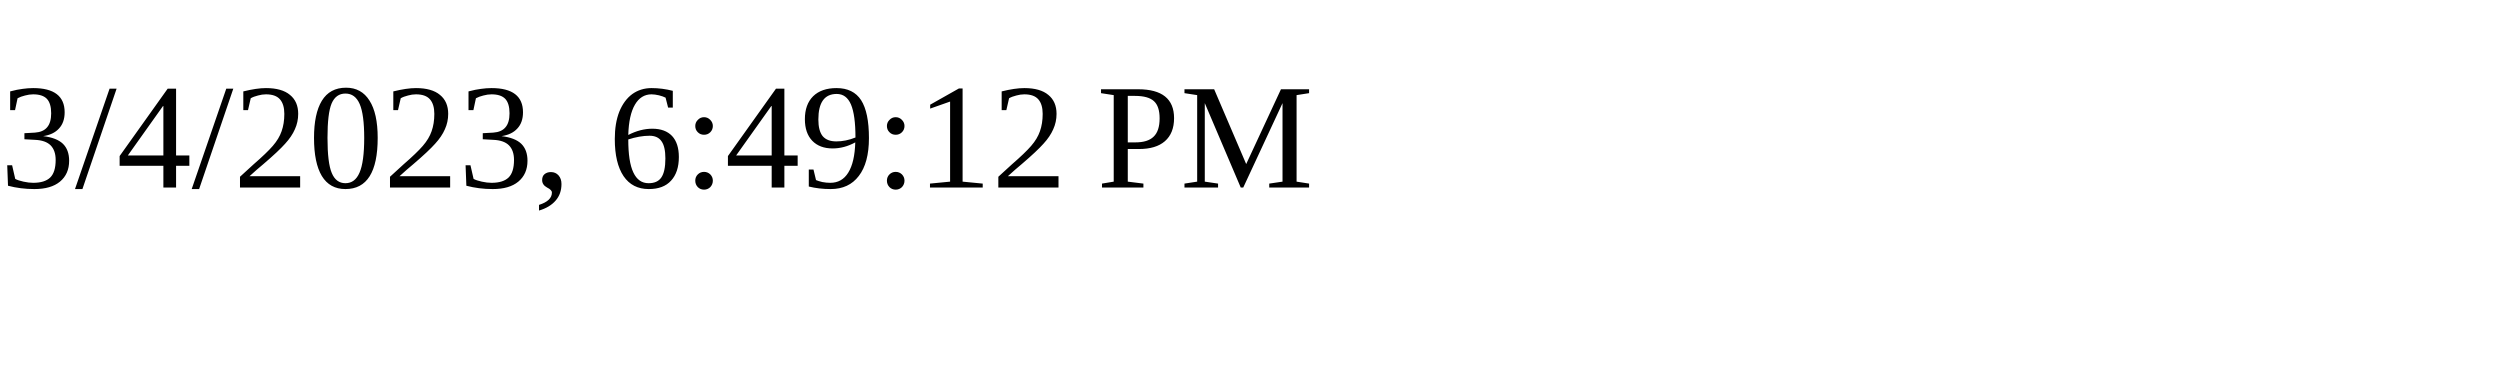
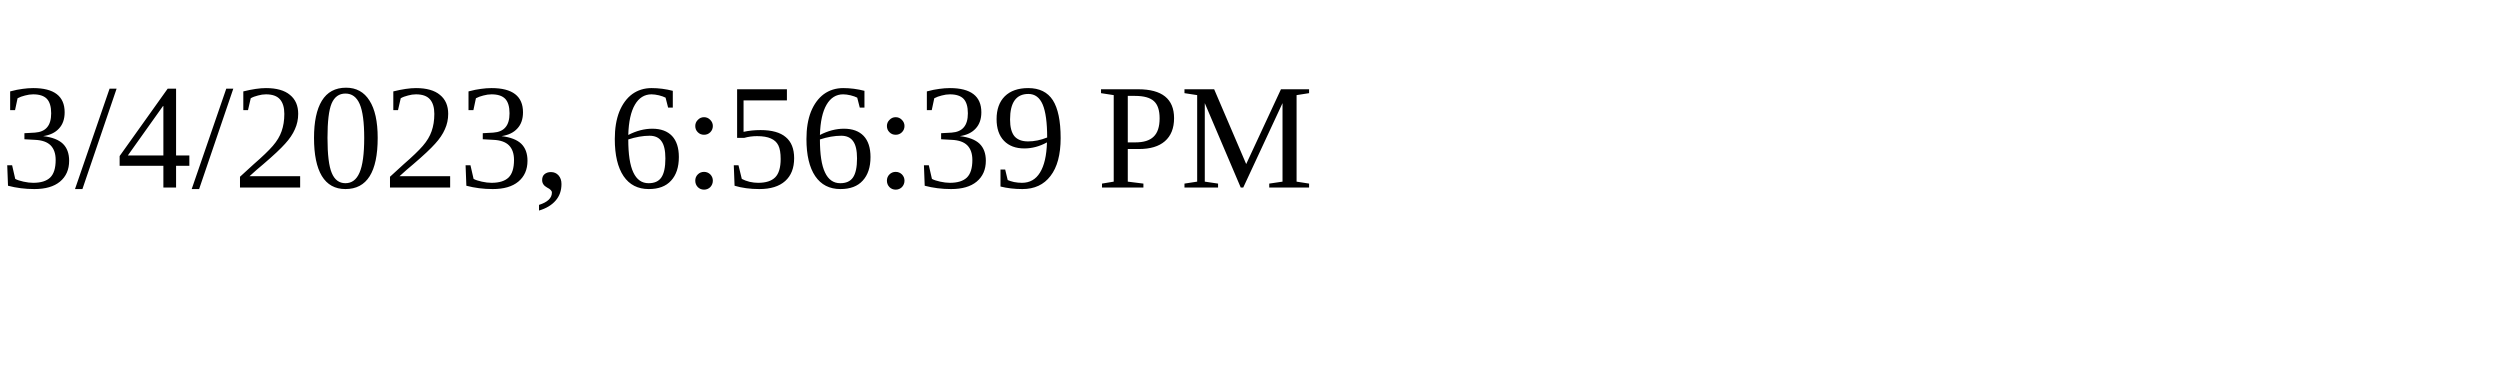
<svg xmlns="http://www.w3.org/2000/svg" height="30" width="200">
-   <text x="0" y="15">3/4/2023, 6:49:12 PM</text>
+   <text x="0" y="15">3/4/2023, 6:56:39 PM</text>
</svg>
